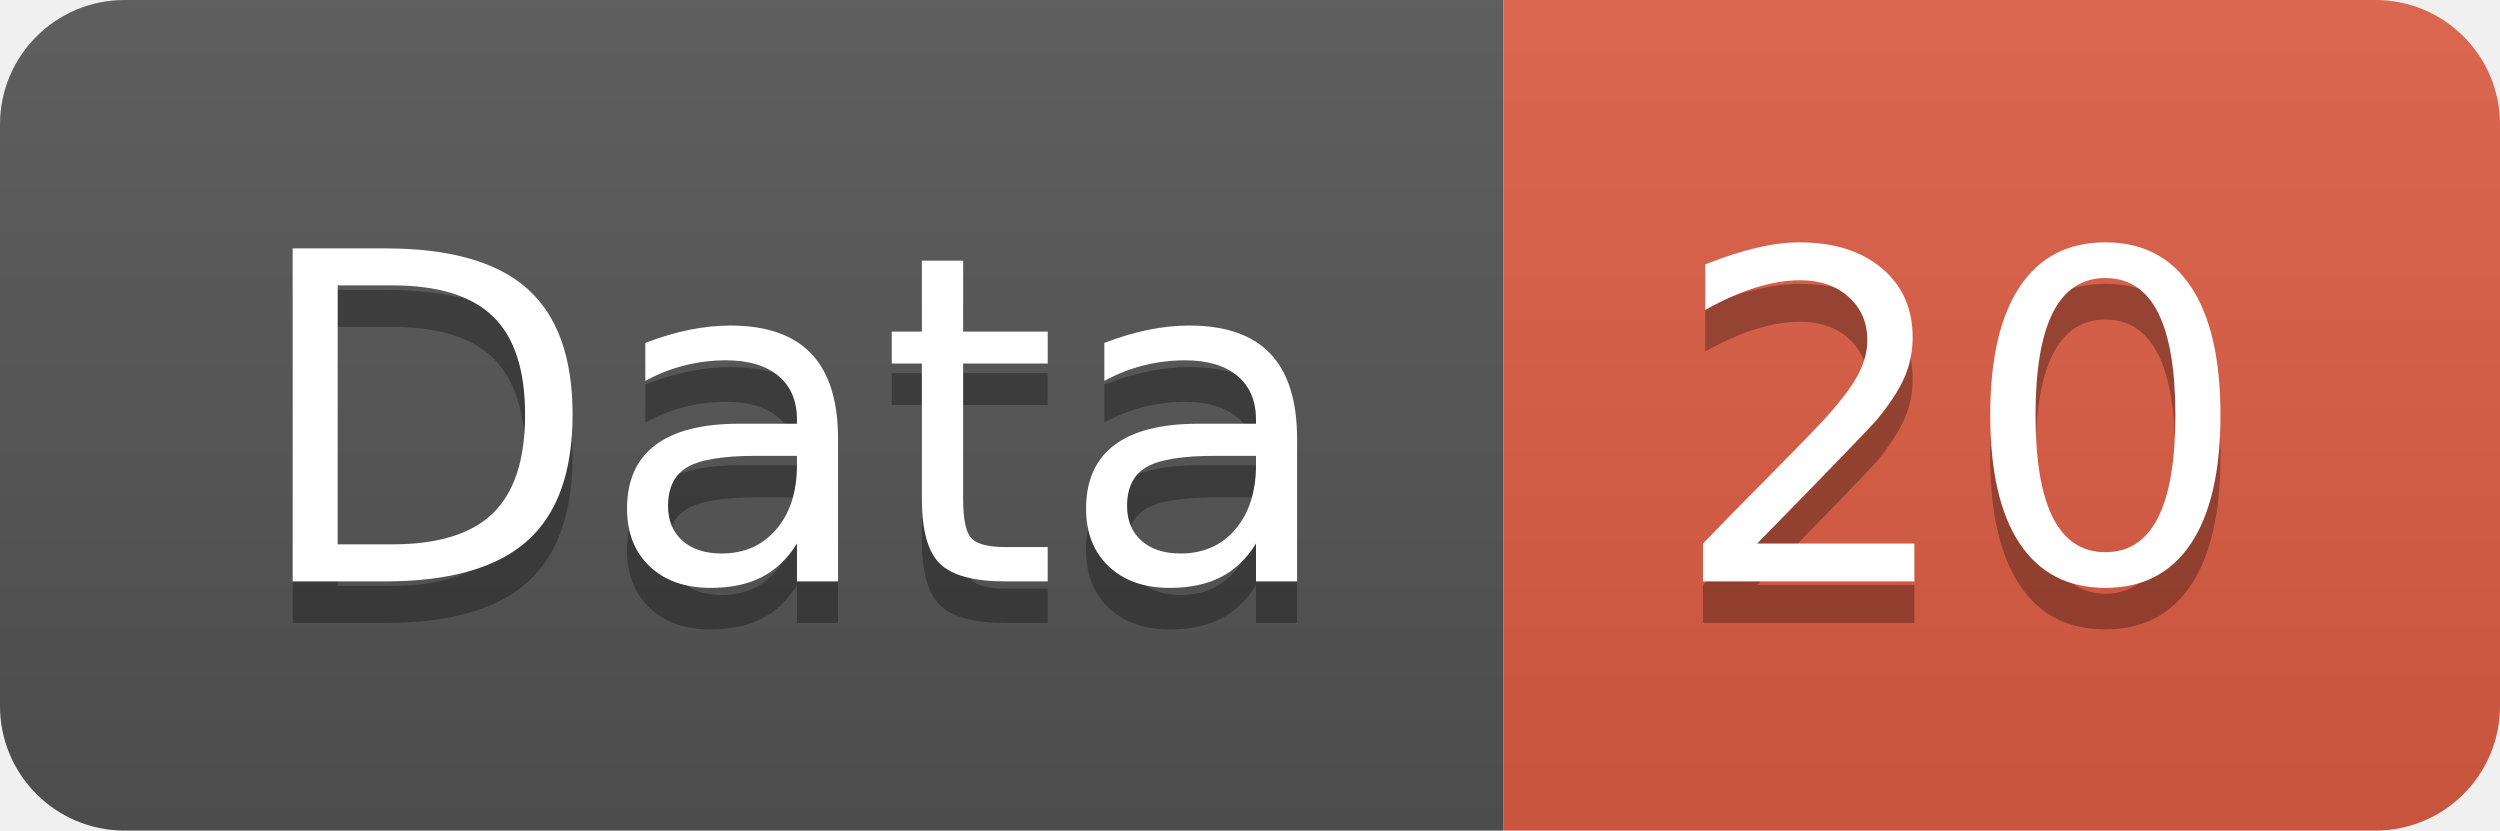
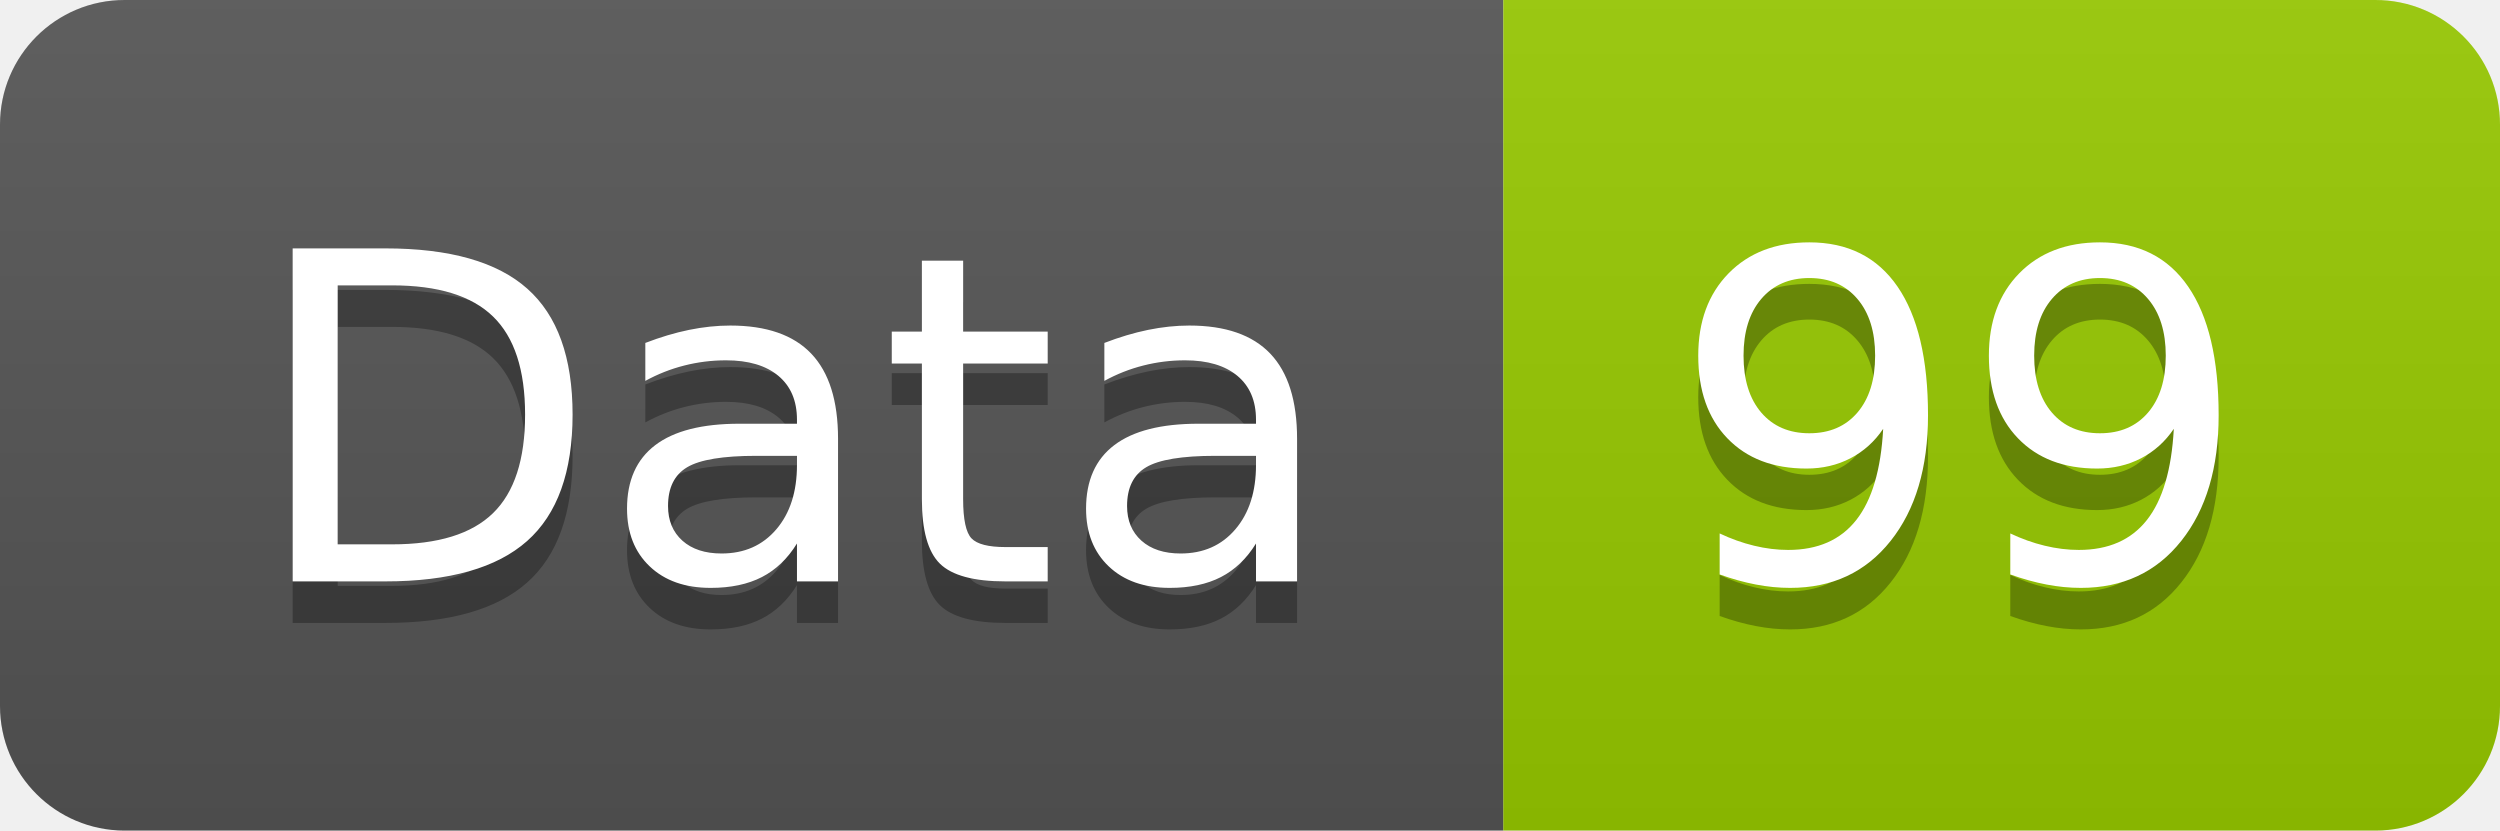
<svg xmlns="http://www.w3.org/2000/svg" width="60.2" height="20">
  <linearGradient id="smooth" x2="0" y2="100%">
    <stop offset="0" stop-color="#bbb" stop-opacity=".1" />
    <stop offset="1" stop-opacity=".1" />
  </linearGradient>
  <clipPath id="round">
    <rect width="60.2" height="20" rx="3" fill="#fff" />
  </clipPath>
  <g clip-path="url(#round)">
    <rect width="36.2" height="20" fill="#555" />
-     <rect x="36.2" width="24.0" height="20" fill="#e05d44" />
+     <rect x="36.2" width="24.0" height="20" fill="#97CA00" />
    <rect width="60.2" height="20" fill="url(#smooth)" />
  </g>
  <g fill="#fff" text-anchor="middle" font-family="DejaVu Sans,Verdana,Geneva,sans-serif" font-size="110">
    <text x="191.0" y="150" fill="#010101" fill-opacity=".3" transform="scale(0.1)" textLength="262.0" lengthAdjust="spacing">Data</text>
    <text x="191.0" y="140" transform="scale(0.1)" textLength="262.0" lengthAdjust="spacing">Data</text>
-     <text x="472.0" y="150" fill="#010101" fill-opacity=".3" transform="scale(0.1)" textLength="140.0" lengthAdjust="spacing">20</text>
-     <text x="472.0" y="140" transform="scale(0.1)" textLength="140.0" lengthAdjust="spacing">20</text>
+     <text x="472.0" y="150" fill="#010101" fill-opacity=".3" transform="scale(0.1)" textLength="140.0" lengthAdjust="spacing">99</text>
+     <text x="472.0" y="140" transform="scale(0.1)" textLength="140.0" lengthAdjust="spacing">99</text>
  </g>
</svg>
